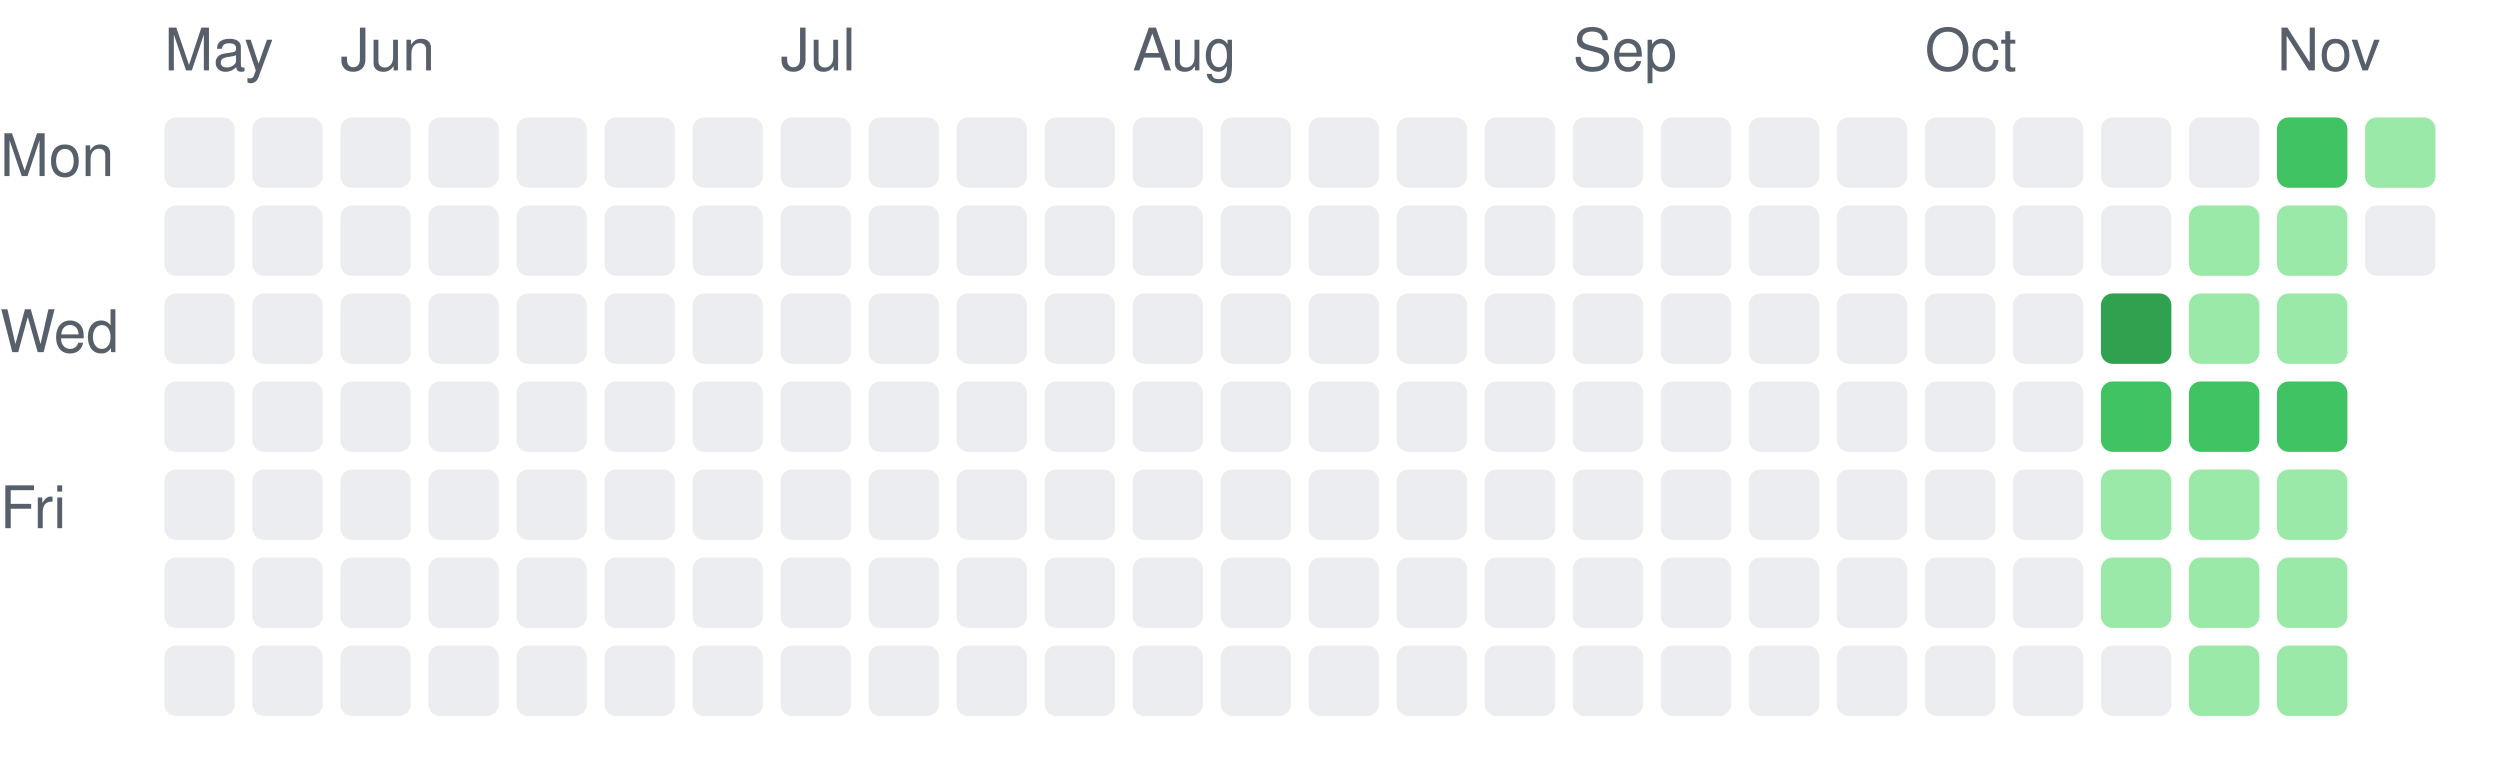
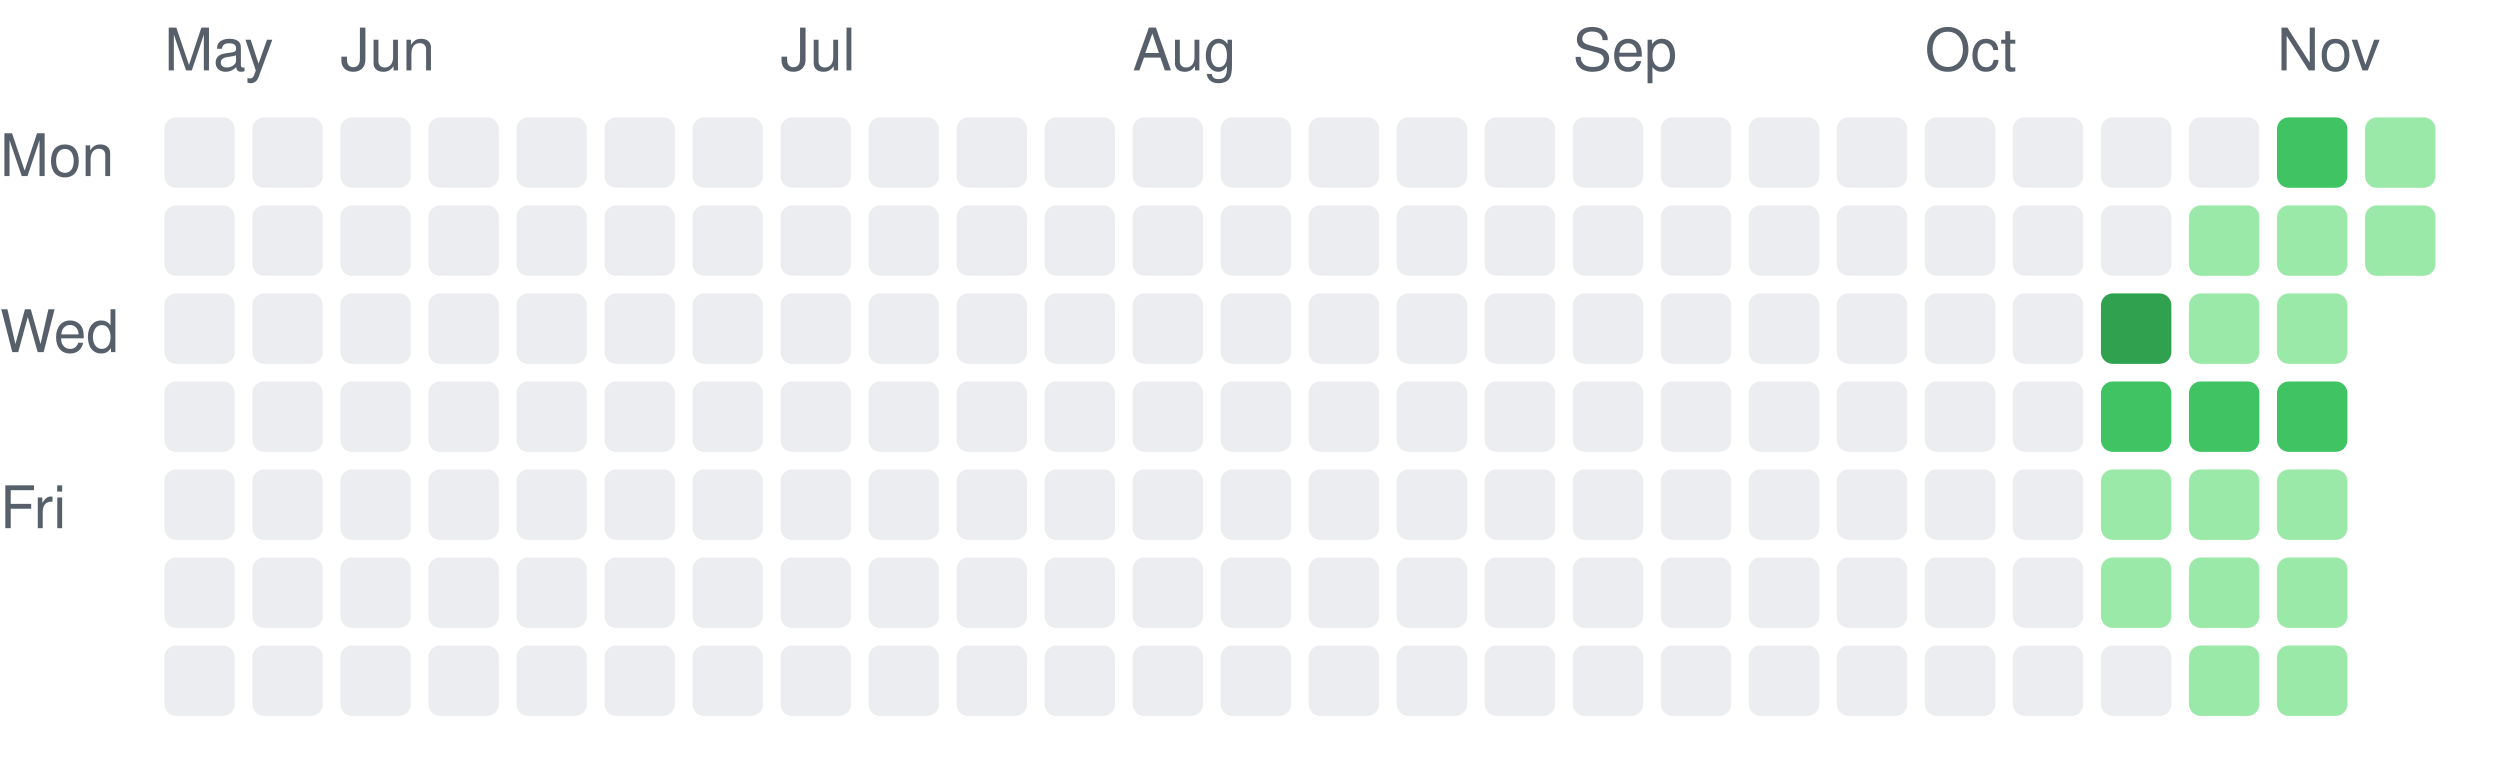
<svg xmlns="http://www.w3.org/2000/svg" width="426" height="131" viewBox="0 0 426 131" role="img" aria-label="Daily activity over the last 26 weeks">
  <style>.c0{fill:#ebedf0}.c1{fill:#9be9a8}.c2{fill:#40c463}.c3{fill:#30a14e}.c4{fill:#216e39}text{fill:#57606a;font:10px -apple-system,Segoe UI,Helvetica,Arial,sans-serif}@media (prefers-color-scheme: dark){.c0{fill:#161b22}.c1{fill:#0e4429}.c2{fill:#006d32}.c3{fill:#26a641}.c4{fill:#39d353}text{fill:#8b949e}}</style>
  <text x="28" y="12">May</text>
  <rect class="c0" x="28" y="20" width="12" height="12" rx="2" />
  <rect class="c0" x="28" y="35" width="12" height="12" rx="2" />
  <rect class="c0" x="28" y="50" width="12" height="12" rx="2" />
  <rect class="c0" x="28" y="65" width="12" height="12" rx="2" />
  <rect class="c0" x="28" y="80" width="12" height="12" rx="2" />
  <rect class="c0" x="28" y="95" width="12" height="12" rx="2" />
  <rect class="c0" x="28" y="110" width="12" height="12" rx="2" />
  <rect class="c0" x="43" y="20" width="12" height="12" rx="2" />
  <rect class="c0" x="43" y="35" width="12" height="12" rx="2" />
  <rect class="c0" x="43" y="50" width="12" height="12" rx="2" />
  <rect class="c0" x="43" y="65" width="12" height="12" rx="2" />
  <rect class="c0" x="43" y="80" width="12" height="12" rx="2" />
  <rect class="c0" x="43" y="95" width="12" height="12" rx="2" />
  <rect class="c0" x="43" y="110" width="12" height="12" rx="2" />
  <text x="58" y="12">Jun</text>
  <rect class="c0" x="58" y="20" width="12" height="12" rx="2" />
  <rect class="c0" x="58" y="35" width="12" height="12" rx="2" />
  <rect class="c0" x="58" y="50" width="12" height="12" rx="2" />
  <rect class="c0" x="58" y="65" width="12" height="12" rx="2" />
  <rect class="c0" x="58" y="80" width="12" height="12" rx="2" />
  <rect class="c0" x="58" y="95" width="12" height="12" rx="2" />
  <rect class="c0" x="58" y="110" width="12" height="12" rx="2" />
  <rect class="c0" x="73" y="20" width="12" height="12" rx="2" />
  <rect class="c0" x="73" y="35" width="12" height="12" rx="2" />
  <rect class="c0" x="73" y="50" width="12" height="12" rx="2" />
  <rect class="c0" x="73" y="65" width="12" height="12" rx="2" />
  <rect class="c0" x="73" y="80" width="12" height="12" rx="2" />
  <rect class="c0" x="73" y="95" width="12" height="12" rx="2" />
  <rect class="c0" x="73" y="110" width="12" height="12" rx="2" />
  <rect class="c0" x="88" y="20" width="12" height="12" rx="2" />
  <rect class="c0" x="88" y="35" width="12" height="12" rx="2" />
  <rect class="c0" x="88" y="50" width="12" height="12" rx="2" />
  <rect class="c0" x="88" y="65" width="12" height="12" rx="2" />
  <rect class="c0" x="88" y="80" width="12" height="12" rx="2" />
  <rect class="c0" x="88" y="95" width="12" height="12" rx="2" />
  <rect class="c0" x="88" y="110" width="12" height="12" rx="2" />
  <rect class="c0" x="103" y="20" width="12" height="12" rx="2" />
  <rect class="c0" x="103" y="35" width="12" height="12" rx="2" />
  <rect class="c0" x="103" y="50" width="12" height="12" rx="2" />
  <rect class="c0" x="103" y="65" width="12" height="12" rx="2" />
  <rect class="c0" x="103" y="80" width="12" height="12" rx="2" />
  <rect class="c0" x="103" y="95" width="12" height="12" rx="2" />
  <rect class="c0" x="103" y="110" width="12" height="12" rx="2" />
  <rect class="c0" x="118" y="20" width="12" height="12" rx="2" />
  <rect class="c0" x="118" y="35" width="12" height="12" rx="2" />
  <rect class="c0" x="118" y="50" width="12" height="12" rx="2" />
  <rect class="c0" x="118" y="65" width="12" height="12" rx="2" />
  <rect class="c0" x="118" y="80" width="12" height="12" rx="2" />
  <rect class="c0" x="118" y="95" width="12" height="12" rx="2" />
  <rect class="c0" x="118" y="110" width="12" height="12" rx="2" />
  <text x="133" y="12">Jul</text>
  <rect class="c0" x="133" y="20" width="12" height="12" rx="2" />
  <rect class="c0" x="133" y="35" width="12" height="12" rx="2" />
  <rect class="c0" x="133" y="50" width="12" height="12" rx="2" />
  <rect class="c0" x="133" y="65" width="12" height="12" rx="2" />
  <rect class="c0" x="133" y="80" width="12" height="12" rx="2" />
  <rect class="c0" x="133" y="95" width="12" height="12" rx="2" />
  <rect class="c0" x="133" y="110" width="12" height="12" rx="2" />
  <rect class="c0" x="148" y="20" width="12" height="12" rx="2" />
  <rect class="c0" x="148" y="35" width="12" height="12" rx="2" />
  <rect class="c0" x="148" y="50" width="12" height="12" rx="2" />
  <rect class="c0" x="148" y="65" width="12" height="12" rx="2" />
  <rect class="c0" x="148" y="80" width="12" height="12" rx="2" />
  <rect class="c0" x="148" y="95" width="12" height="12" rx="2" />
  <rect class="c0" x="148" y="110" width="12" height="12" rx="2" />
  <rect class="c0" x="163" y="20" width="12" height="12" rx="2" />
  <rect class="c0" x="163" y="35" width="12" height="12" rx="2" />
  <rect class="c0" x="163" y="50" width="12" height="12" rx="2" />
  <rect class="c0" x="163" y="65" width="12" height="12" rx="2" />
  <rect class="c0" x="163" y="80" width="12" height="12" rx="2" />
  <rect class="c0" x="163" y="95" width="12" height="12" rx="2" />
  <rect class="c0" x="163" y="110" width="12" height="12" rx="2" />
  <rect class="c0" x="178" y="20" width="12" height="12" rx="2" />
  <rect class="c0" x="178" y="35" width="12" height="12" rx="2" />
  <rect class="c0" x="178" y="50" width="12" height="12" rx="2" />
  <rect class="c0" x="178" y="65" width="12" height="12" rx="2" />
  <rect class="c0" x="178" y="80" width="12" height="12" rx="2" />
  <rect class="c0" x="178" y="95" width="12" height="12" rx="2" />
  <rect class="c0" x="178" y="110" width="12" height="12" rx="2" />
  <text x="193" y="12">Aug</text>
  <rect class="c0" x="193" y="20" width="12" height="12" rx="2" />
  <rect class="c0" x="193" y="35" width="12" height="12" rx="2" />
  <rect class="c0" x="193" y="50" width="12" height="12" rx="2" />
  <rect class="c0" x="193" y="65" width="12" height="12" rx="2" />
  <rect class="c0" x="193" y="80" width="12" height="12" rx="2" />
  <rect class="c0" x="193" y="95" width="12" height="12" rx="2" />
  <rect class="c0" x="193" y="110" width="12" height="12" rx="2" />
  <rect class="c0" x="208" y="20" width="12" height="12" rx="2" />
  <rect class="c0" x="208" y="35" width="12" height="12" rx="2" />
  <rect class="c0" x="208" y="50" width="12" height="12" rx="2" />
  <rect class="c0" x="208" y="65" width="12" height="12" rx="2" />
  <rect class="c0" x="208" y="80" width="12" height="12" rx="2" />
  <rect class="c0" x="208" y="95" width="12" height="12" rx="2" />
  <rect class="c0" x="208" y="110" width="12" height="12" rx="2" />
  <rect class="c0" x="223" y="20" width="12" height="12" rx="2" />
  <rect class="c0" x="223" y="35" width="12" height="12" rx="2" />
  <rect class="c0" x="223" y="50" width="12" height="12" rx="2" />
  <rect class="c0" x="223" y="65" width="12" height="12" rx="2" />
  <rect class="c0" x="223" y="80" width="12" height="12" rx="2" />
  <rect class="c0" x="223" y="95" width="12" height="12" rx="2" />
  <rect class="c0" x="223" y="110" width="12" height="12" rx="2" />
  <rect class="c0" x="238" y="20" width="12" height="12" rx="2" />
  <rect class="c0" x="238" y="35" width="12" height="12" rx="2" />
  <rect class="c0" x="238" y="50" width="12" height="12" rx="2" />
  <rect class="c0" x="238" y="65" width="12" height="12" rx="2" />
  <rect class="c0" x="238" y="80" width="12" height="12" rx="2" />
  <rect class="c0" x="238" y="95" width="12" height="12" rx="2" />
  <rect class="c0" x="238" y="110" width="12" height="12" rx="2" />
  <rect class="c0" x="253" y="20" width="12" height="12" rx="2" />
  <rect class="c0" x="253" y="35" width="12" height="12" rx="2" />
  <rect class="c0" x="253" y="50" width="12" height="12" rx="2" />
  <rect class="c0" x="253" y="65" width="12" height="12" rx="2" />
  <rect class="c0" x="253" y="80" width="12" height="12" rx="2" />
  <rect class="c0" x="253" y="95" width="12" height="12" rx="2" />
  <rect class="c0" x="253" y="110" width="12" height="12" rx="2" />
  <text x="268" y="12">Sep</text>
  <rect class="c0" x="268" y="20" width="12" height="12" rx="2" />
  <rect class="c0" x="268" y="35" width="12" height="12" rx="2" />
  <rect class="c0" x="268" y="50" width="12" height="12" rx="2" />
  <rect class="c0" x="268" y="65" width="12" height="12" rx="2" />
  <rect class="c0" x="268" y="80" width="12" height="12" rx="2" />
  <rect class="c0" x="268" y="95" width="12" height="12" rx="2" />
  <rect class="c0" x="268" y="110" width="12" height="12" rx="2" />
  <rect class="c0" x="283" y="20" width="12" height="12" rx="2" />
  <rect class="c0" x="283" y="35" width="12" height="12" rx="2" />
  <rect class="c0" x="283" y="50" width="12" height="12" rx="2" />
  <rect class="c0" x="283" y="65" width="12" height="12" rx="2" />
  <rect class="c0" x="283" y="80" width="12" height="12" rx="2" />
  <rect class="c0" x="283" y="95" width="12" height="12" rx="2" />
  <rect class="c0" x="283" y="110" width="12" height="12" rx="2" />
  <rect class="c0" x="298" y="20" width="12" height="12" rx="2" />
  <rect class="c0" x="298" y="35" width="12" height="12" rx="2" />
  <rect class="c0" x="298" y="50" width="12" height="12" rx="2" />
  <rect class="c0" x="298" y="65" width="12" height="12" rx="2" />
  <rect class="c0" x="298" y="80" width="12" height="12" rx="2" />
  <rect class="c0" x="298" y="95" width="12" height="12" rx="2" />
  <rect class="c0" x="298" y="110" width="12" height="12" rx="2" />
  <rect class="c0" x="313" y="20" width="12" height="12" rx="2" />
  <rect class="c0" x="313" y="35" width="12" height="12" rx="2" />
  <rect class="c0" x="313" y="50" width="12" height="12" rx="2" />
  <rect class="c0" x="313" y="65" width="12" height="12" rx="2" />
  <rect class="c0" x="313" y="80" width="12" height="12" rx="2" />
  <rect class="c0" x="313" y="95" width="12" height="12" rx="2" />
  <rect class="c0" x="313" y="110" width="12" height="12" rx="2" />
  <text x="328" y="12">Oct</text>
  <rect class="c0" x="328" y="20" width="12" height="12" rx="2" />
  <rect class="c0" x="328" y="35" width="12" height="12" rx="2" />
  <rect class="c0" x="328" y="50" width="12" height="12" rx="2" />
  <rect class="c0" x="328" y="65" width="12" height="12" rx="2" />
  <rect class="c0" x="328" y="80" width="12" height="12" rx="2" />
  <rect class="c0" x="328" y="95" width="12" height="12" rx="2" />
  <rect class="c0" x="328" y="110" width="12" height="12" rx="2" />
  <rect class="c0" x="343" y="20" width="12" height="12" rx="2" />
  <rect class="c0" x="343" y="35" width="12" height="12" rx="2" />
  <rect class="c0" x="343" y="50" width="12" height="12" rx="2" />
  <rect class="c0" x="343" y="65" width="12" height="12" rx="2" />
  <rect class="c0" x="343" y="80" width="12" height="12" rx="2" />
  <rect class="c0" x="343" y="95" width="12" height="12" rx="2" />
  <rect class="c0" x="343" y="110" width="12" height="12" rx="2" />
  <rect class="c0" x="358" y="20" width="12" height="12" rx="2" />
  <rect class="c0" x="358" y="35" width="12" height="12" rx="2" />
  <rect class="c3" x="358" y="50" width="12" height="12" rx="2" />
  <rect class="c2" x="358" y="65" width="12" height="12" rx="2" />
  <rect class="c1" x="358" y="80" width="12" height="12" rx="2" />
  <rect class="c1" x="358" y="95" width="12" height="12" rx="2" />
  <rect class="c0" x="358" y="110" width="12" height="12" rx="2" />
  <rect class="c0" x="373" y="20" width="12" height="12" rx="2" />
  <rect class="c1" x="373" y="35" width="12" height="12" rx="2" />
  <rect class="c1" x="373" y="50" width="12" height="12" rx="2" />
  <rect class="c2" x="373" y="65" width="12" height="12" rx="2" />
  <rect class="c1" x="373" y="80" width="12" height="12" rx="2" />
  <rect class="c1" x="373" y="95" width="12" height="12" rx="2" />
  <rect class="c1" x="373" y="110" width="12" height="12" rx="2" />
  <text x="388" y="12">Nov</text>
  <rect class="c2" x="388" y="20" width="12" height="12" rx="2" />
  <rect class="c1" x="388" y="35" width="12" height="12" rx="2" />
  <rect class="c1" x="388" y="50" width="12" height="12" rx="2" />
  <rect class="c2" x="388" y="65" width="12" height="12" rx="2" />
  <rect class="c1" x="388" y="80" width="12" height="12" rx="2" />
  <rect class="c1" x="388" y="95" width="12" height="12" rx="2" />
  <rect class="c1" x="388" y="110" width="12" height="12" rx="2" />
  <rect class="c1" x="403" y="20" width="12" height="12" rx="2" />
-   <rect class="c0" x="403" y="35" width="12" height="12" rx="2" />
+   <rect class="c1" x="403" y="35" width="12" height="12" rx="2" />
  <text x="0" y="30">Mon</text>
  <text x="0" y="60">Wed</text>
  <text x="0" y="90">Fri</text>
</svg>
